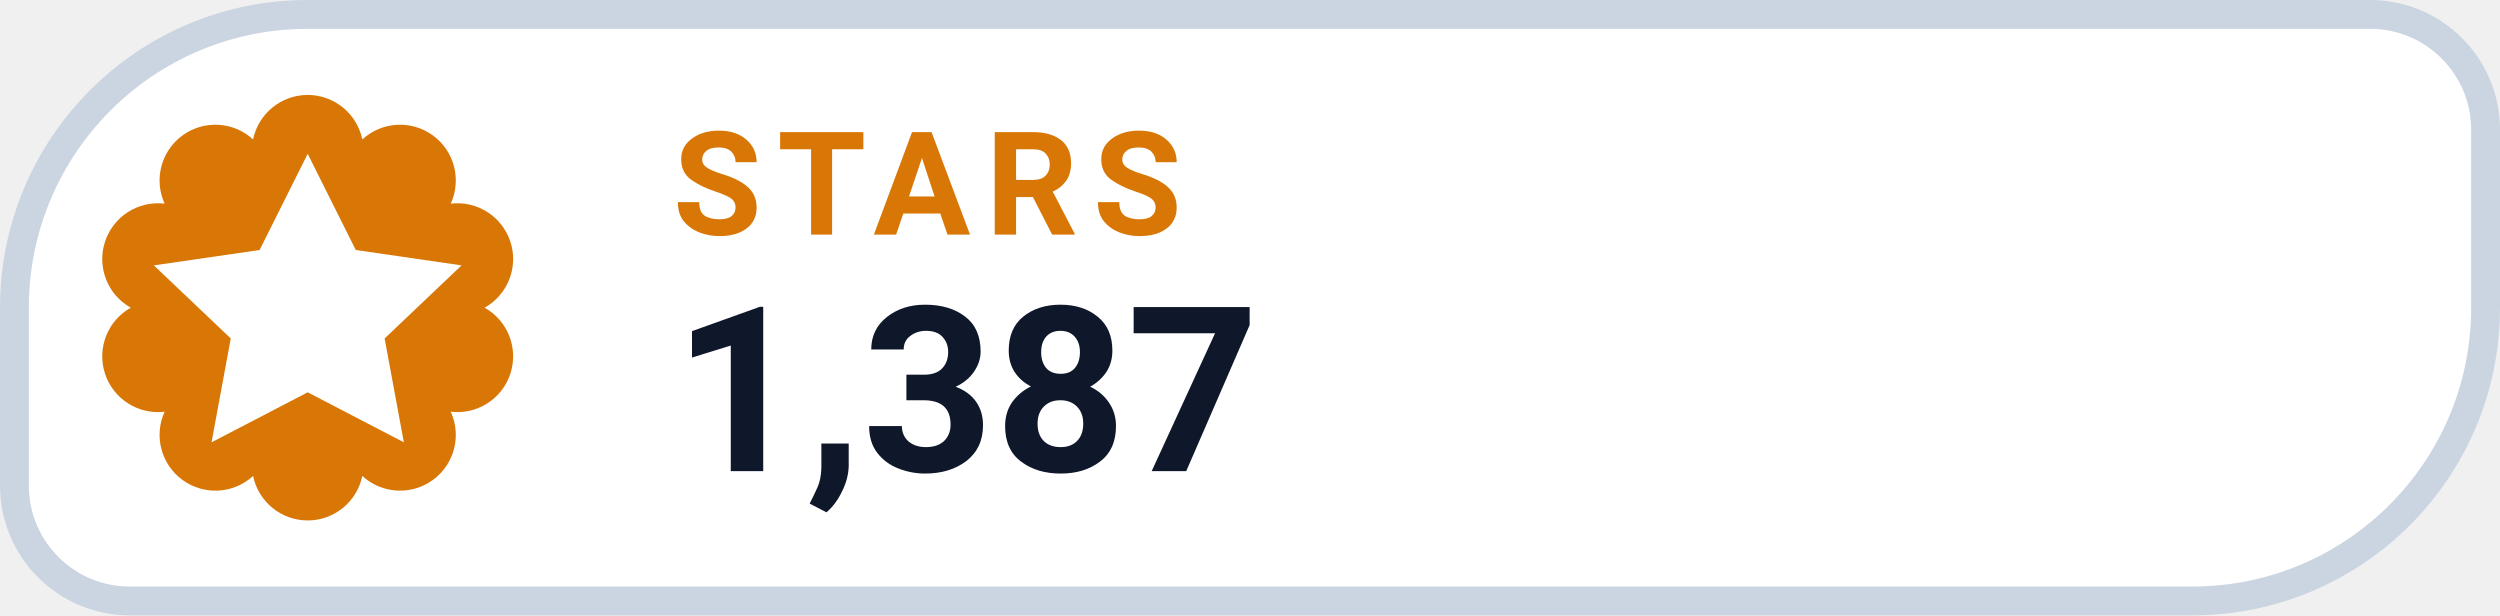
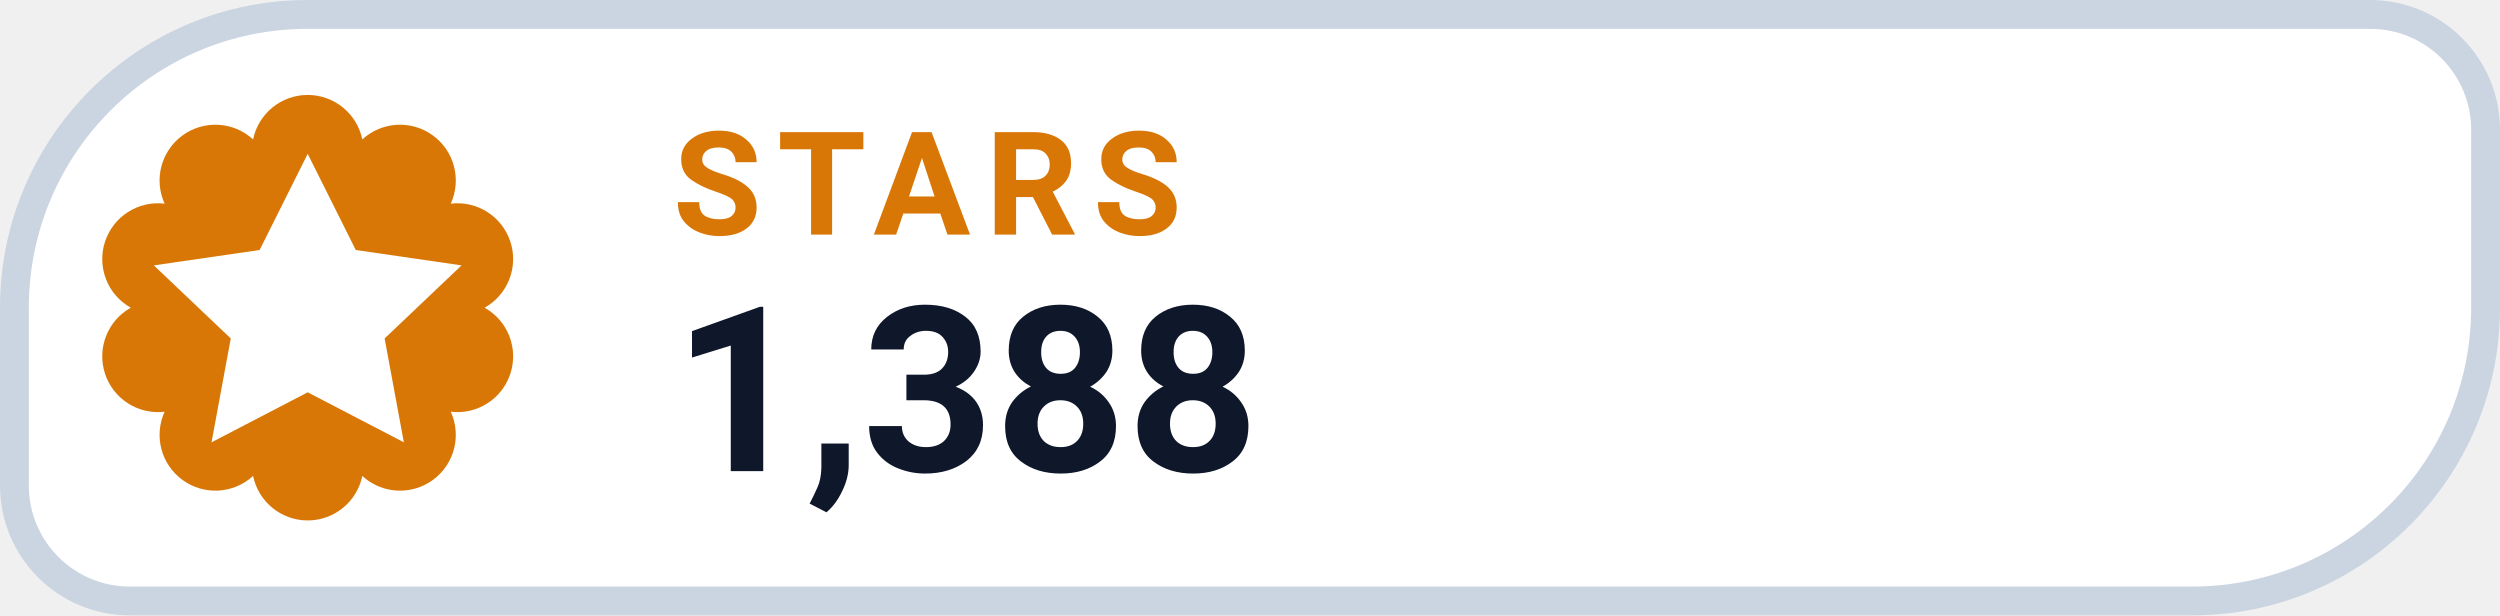
- <svg xmlns="http://www.w3.org/2000/svg" width="130" height="32" viewBox="0 0 130 32" role="img" aria-label="STARS 1,387">
+ <svg xmlns="http://www.w3.org/2000/svg" width="130" height="32" viewBox="0 0 130 32" role="img" aria-label="STARS 1,388">
  <path d="M 16.00 0.75 H 123.25 A 6.00 6.00 0 0 1 129.25 6.75 V 16.00 A 15.25 15.25 0 0 1 114.00 31.25 H 6.75 A 6.00 6.00 0 0 1 0.75 25.25 V 16.00 A 15.25 15.25 0 0 1 16.00 0.75 Z" fill="#FFFFFF" stroke="#CBD5E1" stroke-width="1.5" />
  <path d="M 13.16 7.25 A 2.90 2.90 0 0 1 18.84 7.25 A 2.90 2.90 0 0 1 23.44 10.59 A 2.90 2.90 0 0 1 25.20 16.00 A 2.90 2.90 0 0 1 23.44 21.41 A 2.90 2.90 0 0 1 18.84 24.75 A 2.90 2.90 0 0 1 13.16 24.75 A 2.90 2.90 0 0 1 8.56 21.41 A 2.90 2.90 0 0 1 6.80 16.00 A 2.90 2.90 0 0 1 8.56 10.59 A 2.90 2.90 0 0 1 13.16 7.25 Z" fill="#D97706" />
  <g transform="translate(16 16)" style="color:#FFFFFF;">
    <path d="M0 -8 l2.5 5 5.5 .8 -4 3.8 1 5.4 -5 -2.6 -5 2.6 1 -5.4 -4 -3.8 5.5 -.8 Z" fill="currentColor" />
  </g>
  <text x="35" y="12.2" fill="#D97706" font-family="-apple-system,BlinkMacSystemFont,'Segoe UI',Roboto,Helvetica,Arial,sans-serif" font-size="7.5" font-weight="700" letter-spacing=".8">STARS</text>
-   <text x="35" y="24.5" fill="#0F172A" font-family="-apple-system,BlinkMacSystemFont,'Segoe UI',Roboto,Helvetica,Arial,sans-serif" font-size="12" font-weight="750">1,387</text>
+   <text x="35" y="24.5" fill="#0F172A" font-family="-apple-system,BlinkMacSystemFont,'Segoe UI',Roboto,Helvetica,Arial,sans-serif" font-size="12" font-weight="750">1,388</text>
</svg>
